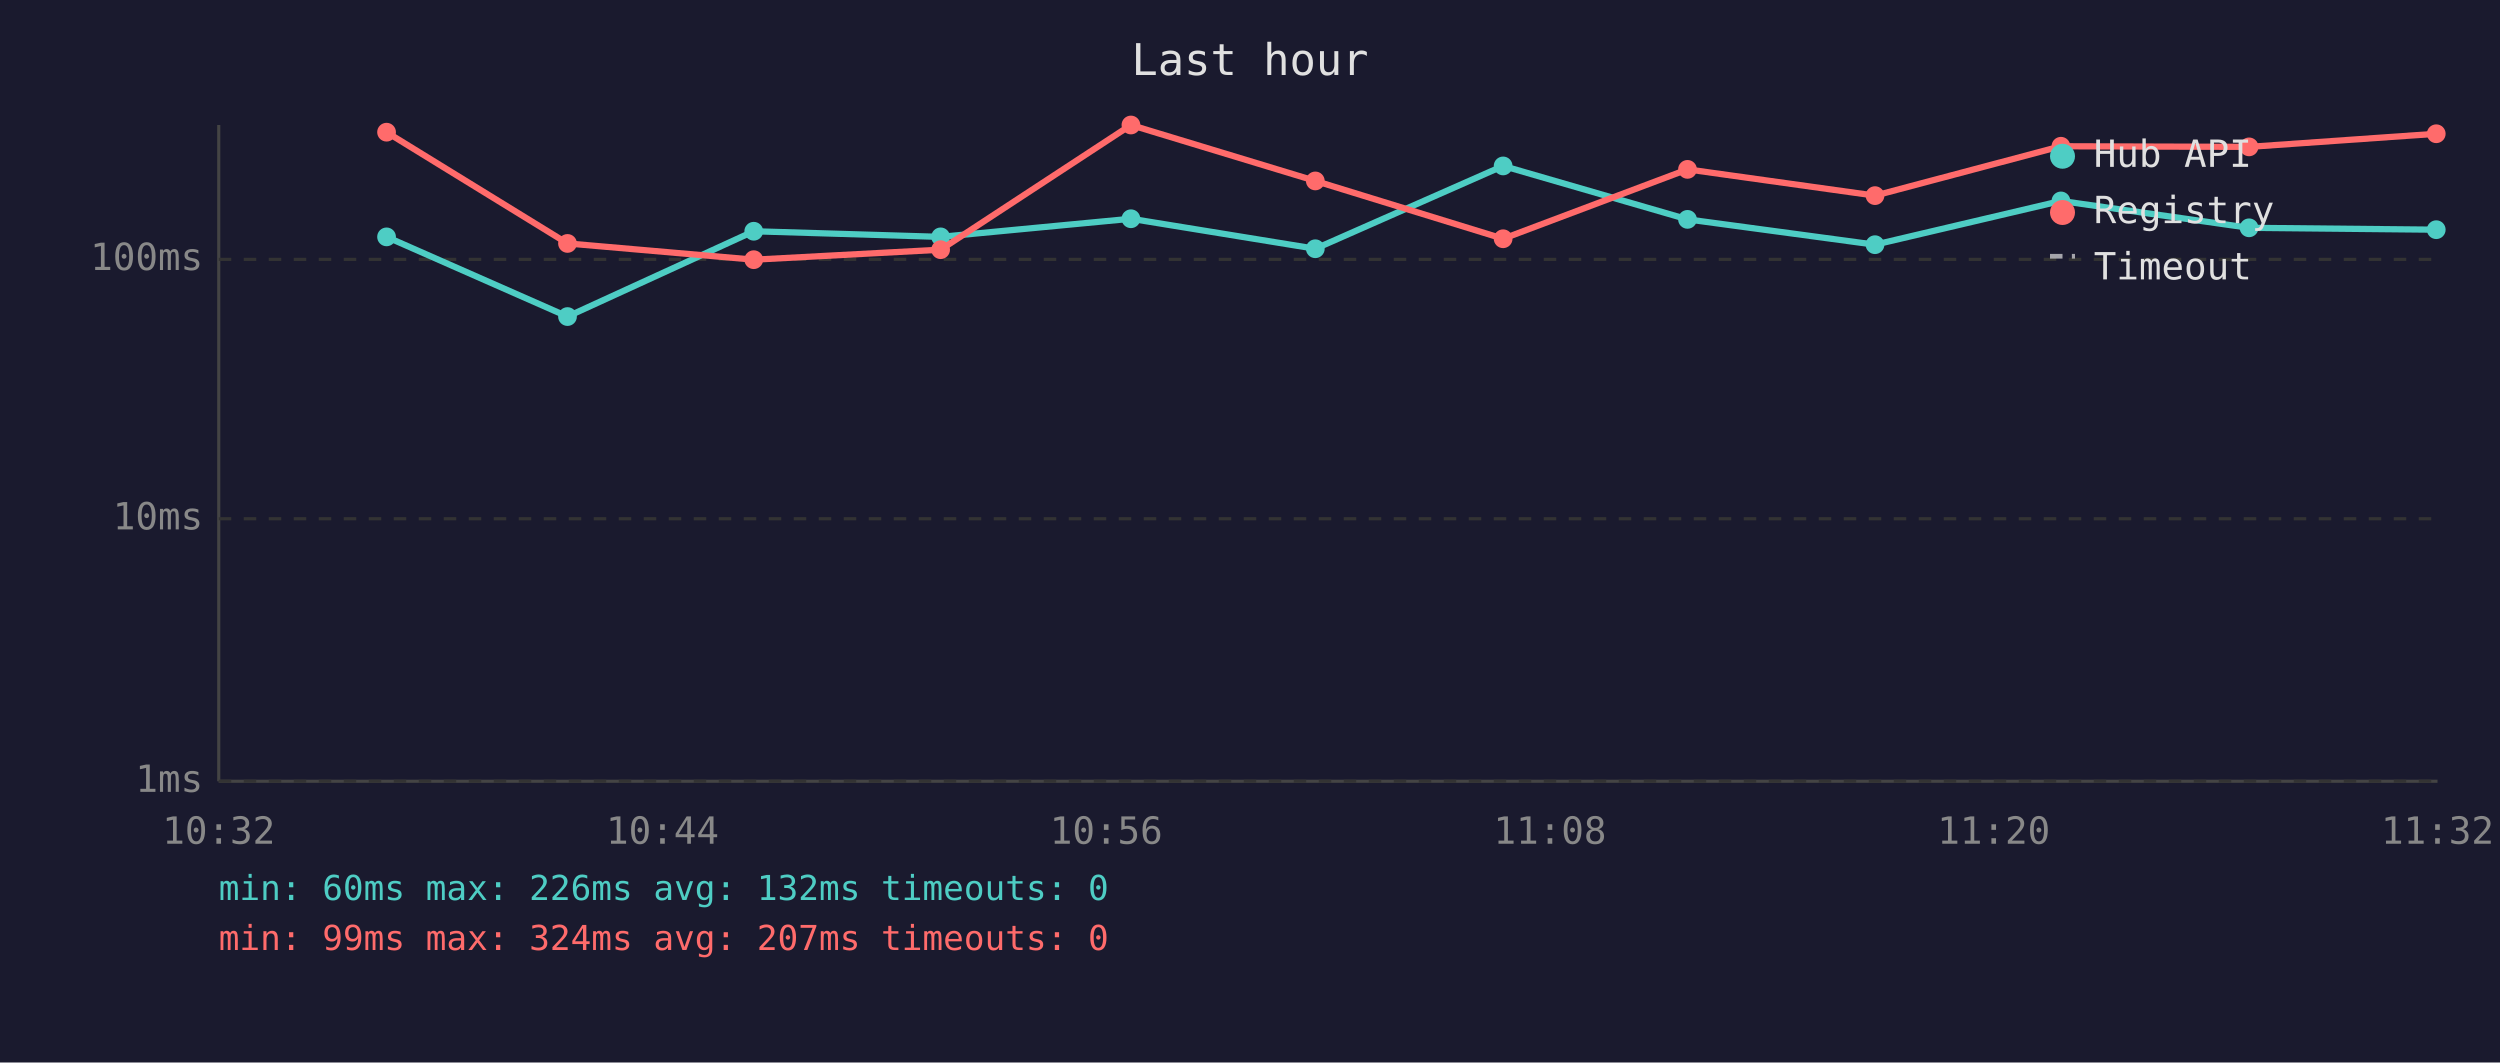
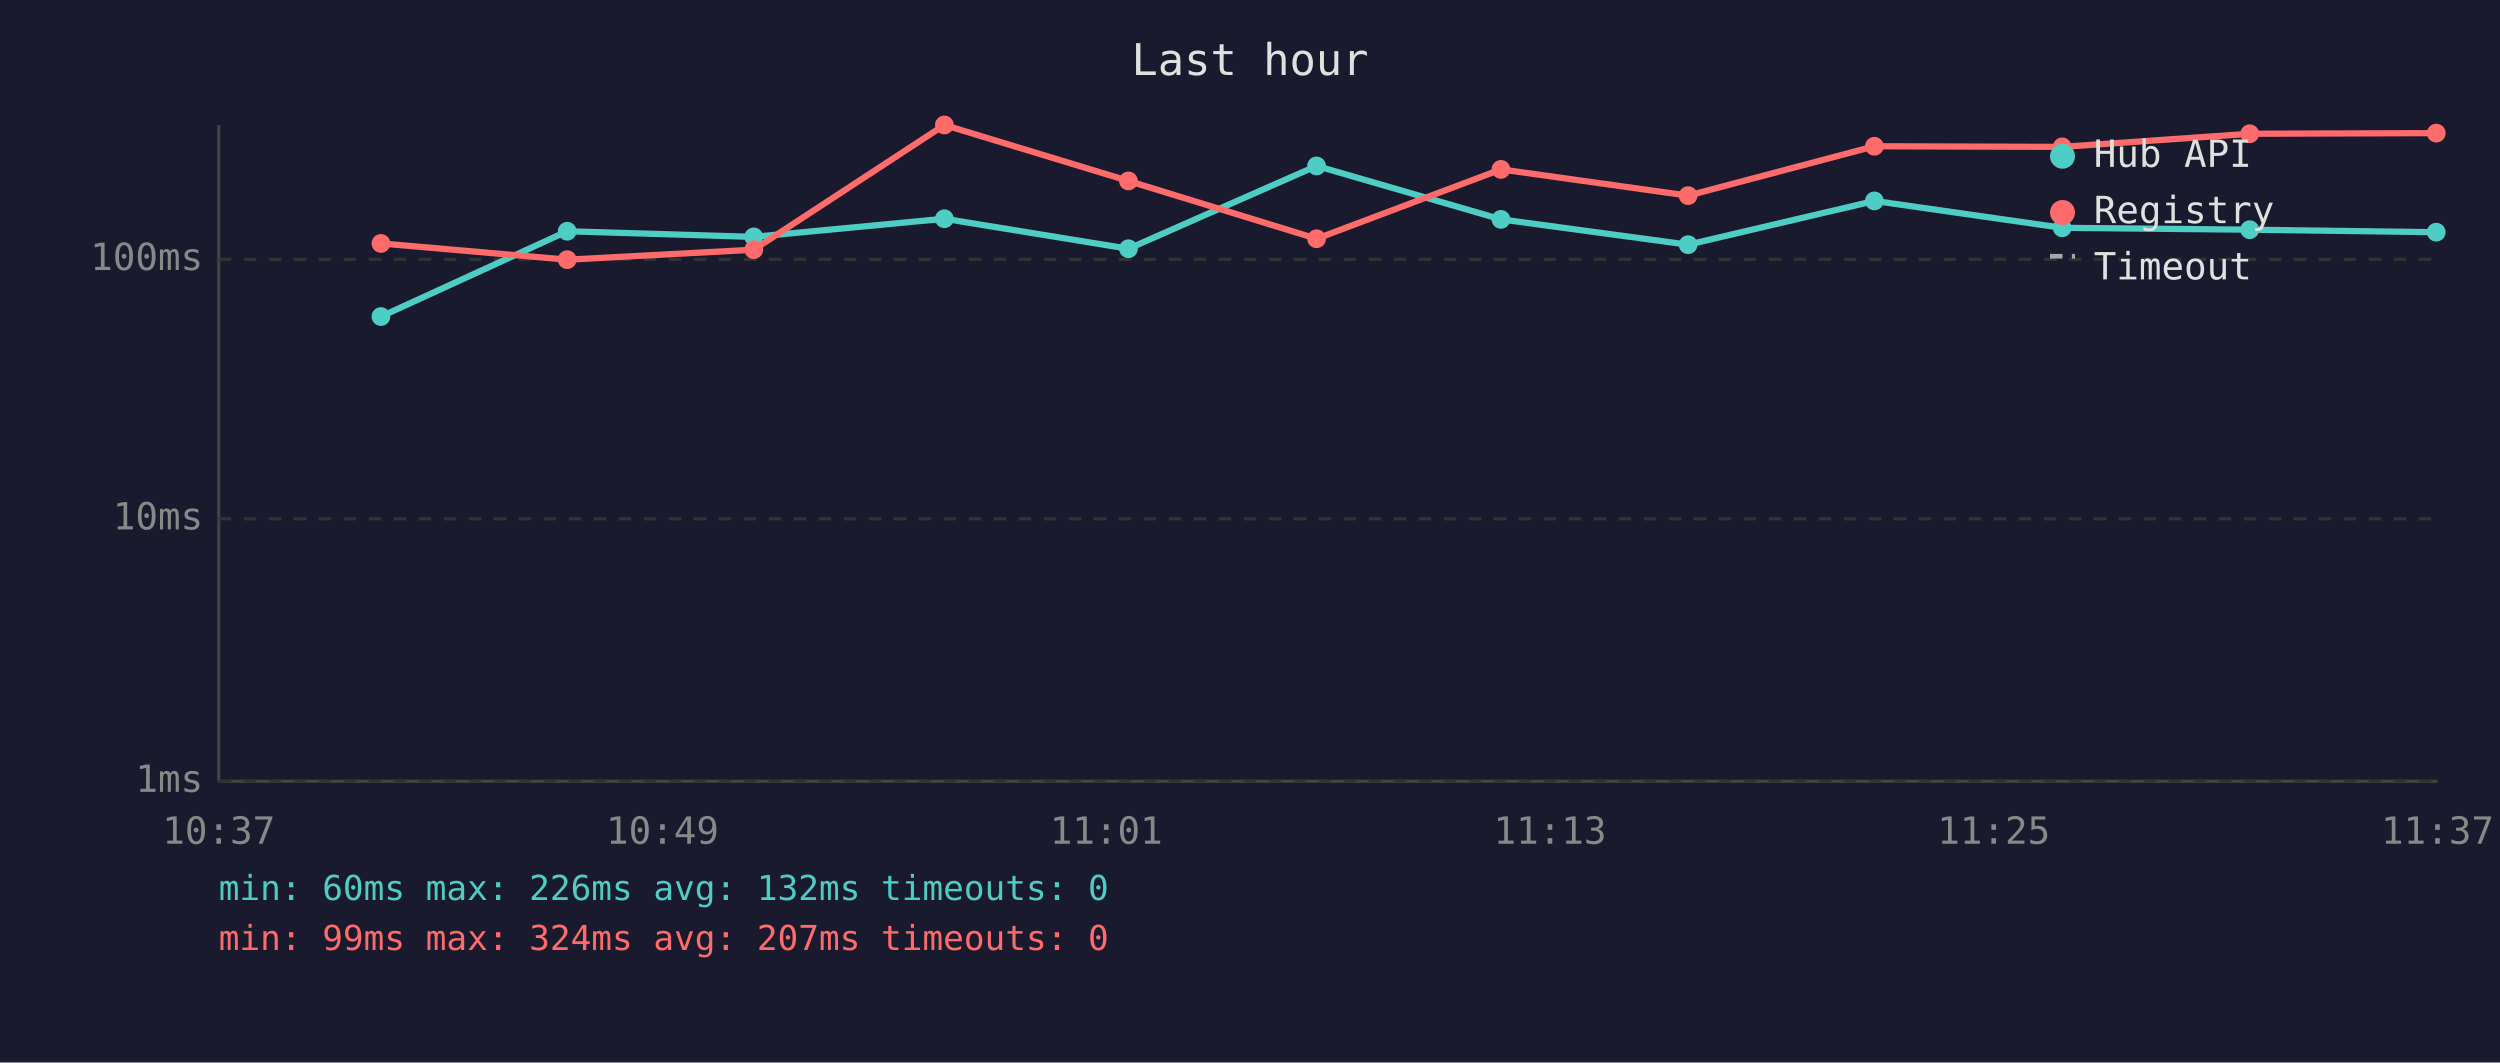
<svg xmlns="http://www.w3.org/2000/svg" viewBox="0 0 800 340" font-family="monospace" font-size="12">
  <rect width="800" height="340" fill="#1a1a2e" />
  <text x="400" y="24" fill="#e0e0e0" font-size="14" text-anchor="middle">Last hour</text>
  <line x1="70" y1="40" x2="70" y2="250" stroke="#444" stroke-width="1" />
  <line x1="70" y1="250" x2="780" y2="250" stroke="#444" stroke-width="1" />
  <line x1="70" y1="250" x2="780" y2="250" stroke="#333" stroke-width="1" stroke-dasharray="4" />
  <text x="65" y="250" fill="#888" text-anchor="end" dominant-baseline="middle">1ms</text>
  <line x1="70" y1="166" x2="780" y2="166" stroke="#333" stroke-width="1" stroke-dasharray="4" />
  <text x="65" y="166" fill="#888" text-anchor="end" dominant-baseline="middle">10ms</text>
  <line x1="70" y1="83" x2="780" y2="83" stroke="#333" stroke-width="1" stroke-dasharray="4" />
  <text x="65" y="83" fill="#888" text-anchor="end" dominant-baseline="middle">100ms</text>
-   <text x="70" y="270" fill="#888" text-anchor="middle">10:32</text>
-   <text x="212" y="270" fill="#888" text-anchor="middle">10:44</text>
-   <text x="354" y="270" fill="#888" text-anchor="middle">10:56</text>
-   <text x="496" y="270" fill="#888" text-anchor="middle">11:08</text>
-   <text x="638" y="270" fill="#888" text-anchor="middle">11:20</text>
-   <text x="780" y="270" fill="#888" text-anchor="middle">11:32</text>
-   <polyline points="123.7,75.8 181.6,101.3 241.2,74.0 301.0,75.8 361.9,70.0 420.9,79.6 481.0,53.1 540.0,70.2 600.0,78.3 659.5,64.3 719.7,72.9 779.6,73.5" fill="none" stroke="#4ecdc4" stroke-width="2" opacity="1" />
-   <circle cx="123.7" cy="75.8" r="3" fill="#4ecdc4" />
-   <circle cx="181.6" cy="101.3" r="3" fill="#4ecdc4" />
-   <circle cx="241.2" cy="74.0" r="3" fill="#4ecdc4" />
-   <circle cx="301.0" cy="75.8" r="3" fill="#4ecdc4" />
-   <circle cx="361.9" cy="70.0" r="3" fill="#4ecdc4" />
-   <circle cx="420.9" cy="79.6" r="3" fill="#4ecdc4" />
-   <circle cx="481.0" cy="53.1" r="3" fill="#4ecdc4" />
-   <circle cx="540.0" cy="70.2" r="3" fill="#4ecdc4" />
-   <circle cx="600.0" cy="78.3" r="3" fill="#4ecdc4" />
-   <circle cx="659.5" cy="64.3" r="3" fill="#4ecdc4" />
-   <circle cx="719.7" cy="72.9" r="3" fill="#4ecdc4" />
-   <circle cx="779.6" cy="73.5" r="3" fill="#4ecdc4" />
-   <polyline points="123.7,42.3 181.6,77.9 241.2,83.1 301.0,79.9 361.9,40.0 420.9,57.9 481.0,76.4 540.0,54.2 600.0,62.6 659.5,46.8 719.7,47.0 779.6,42.8" fill="none" stroke="#ff6b6b" stroke-width="2" opacity="1" />
-   <circle cx="123.7" cy="42.3" r="3" fill="#ff6b6b" />
-   <circle cx="181.6" cy="77.9" r="3" fill="#ff6b6b" />
-   <circle cx="241.2" cy="83.1" r="3" fill="#ff6b6b" />
-   <circle cx="301.0" cy="79.9" r="3" fill="#ff6b6b" />
-   <circle cx="361.9" cy="40.0" r="3" fill="#ff6b6b" />
-   <circle cx="420.9" cy="57.9" r="3" fill="#ff6b6b" />
-   <circle cx="481.0" cy="76.4" r="3" fill="#ff6b6b" />
-   <circle cx="540.0" cy="54.2" r="3" fill="#ff6b6b" />
-   <circle cx="600.0" cy="62.6" r="3" fill="#ff6b6b" />
-   <circle cx="659.5" cy="46.8" r="3" fill="#ff6b6b" />
-   <circle cx="719.7" cy="47.0" r="3" fill="#ff6b6b" />
-   <circle cx="779.6" cy="42.8" r="3" fill="#ff6b6b" />
+   <text x="70" y="270" fill="#888" text-anchor="middle">10:37</text>
+   <text x="212" y="270" fill="#888" text-anchor="middle">10:49</text>
+   <text x="354" y="270" fill="#888" text-anchor="middle">11:01</text>
+   <text x="496" y="270" fill="#888" text-anchor="middle">11:13</text>
+   <text x="638" y="270" fill="#888" text-anchor="middle">11:25</text>
+   <text x="780" y="270" fill="#888" text-anchor="middle">11:37</text>
+   <polyline points="121.9,101.3 181.5,74.0 241.2,75.8 302.2,70.0 361.1,79.6 421.3,53.1 480.3,70.2 540.2,78.3 599.8,64.3 659.9,72.9 719.9,73.5 779.6,74.3" fill="none" stroke="#4ecdc4" stroke-width="2" opacity="1" />
+   <circle cx="121.9" cy="101.3" r="3" fill="#4ecdc4" />
+   <circle cx="181.5" cy="74.0" r="3" fill="#4ecdc4" />
+   <circle cx="241.2" cy="75.8" r="3" fill="#4ecdc4" />
+   <circle cx="302.2" cy="70.0" r="3" fill="#4ecdc4" />
+   <circle cx="361.1" cy="79.6" r="3" fill="#4ecdc4" />
+   <circle cx="421.3" cy="53.1" r="3" fill="#4ecdc4" />
+   <circle cx="480.3" cy="70.2" r="3" fill="#4ecdc4" />
+   <circle cx="540.2" cy="78.3" r="3" fill="#4ecdc4" />
+   <circle cx="599.8" cy="64.3" r="3" fill="#4ecdc4" />
+   <circle cx="659.9" cy="72.9" r="3" fill="#4ecdc4" />
+   <circle cx="719.9" cy="73.5" r="3" fill="#4ecdc4" />
+   <circle cx="779.6" cy="74.3" r="3" fill="#4ecdc4" />
+   <polyline points="121.9,77.9 181.5,83.1 241.2,79.9 302.2,40.0 361.1,57.9 421.3,76.4 480.3,54.2 540.2,62.6 599.8,46.8 659.9,47.0 719.9,42.8 779.6,42.6" fill="none" stroke="#ff6b6b" stroke-width="2" opacity="1" />
+   <circle cx="121.9" cy="77.9" r="3" fill="#ff6b6b" />
+   <circle cx="181.5" cy="83.1" r="3" fill="#ff6b6b" />
+   <circle cx="241.2" cy="79.9" r="3" fill="#ff6b6b" />
+   <circle cx="302.2" cy="40.0" r="3" fill="#ff6b6b" />
+   <circle cx="361.1" cy="57.9" r="3" fill="#ff6b6b" />
+   <circle cx="421.3" cy="76.4" r="3" fill="#ff6b6b" />
+   <circle cx="480.3" cy="54.2" r="3" fill="#ff6b6b" />
+   <circle cx="540.2" cy="62.6" r="3" fill="#ff6b6b" />
+   <circle cx="599.8" cy="46.8" r="3" fill="#ff6b6b" />
+   <circle cx="659.9" cy="47.0" r="3" fill="#ff6b6b" />
+   <circle cx="719.9" cy="42.8" r="3" fill="#ff6b6b" />
+   <circle cx="779.6" cy="42.6" r="3" fill="#ff6b6b" />
  <circle cx="660" cy="50" r="4" fill="#4ecdc4" />
  <text x="670" y="50" fill="#e0e0e0" dominant-baseline="middle">Hub API</text>
  <circle cx="660" cy="68" r="4" fill="#ff6b6b" />
  <text x="670" y="68" fill="#e0e0e0" dominant-baseline="middle">Registry</text>
  <line x1="656" y1="82" x2="664" y2="82" stroke="#e0e0e0" stroke-width="1.5" stroke-dasharray="4,3" opacity="0.7" />
  <text x="670" y="86" fill="#e0e0e0" dominant-baseline="middle">Timeout</text>
  <text x="70" y="288" fill="#4ecdc4" font-size="11">min: 60ms  max: 226ms  avg: 132ms  timeouts: 0</text>
  <text x="70" y="304" fill="#ff6b6b" font-size="11">min: 99ms  max: 324ms  avg: 207ms  timeouts: 0</text>
</svg>
